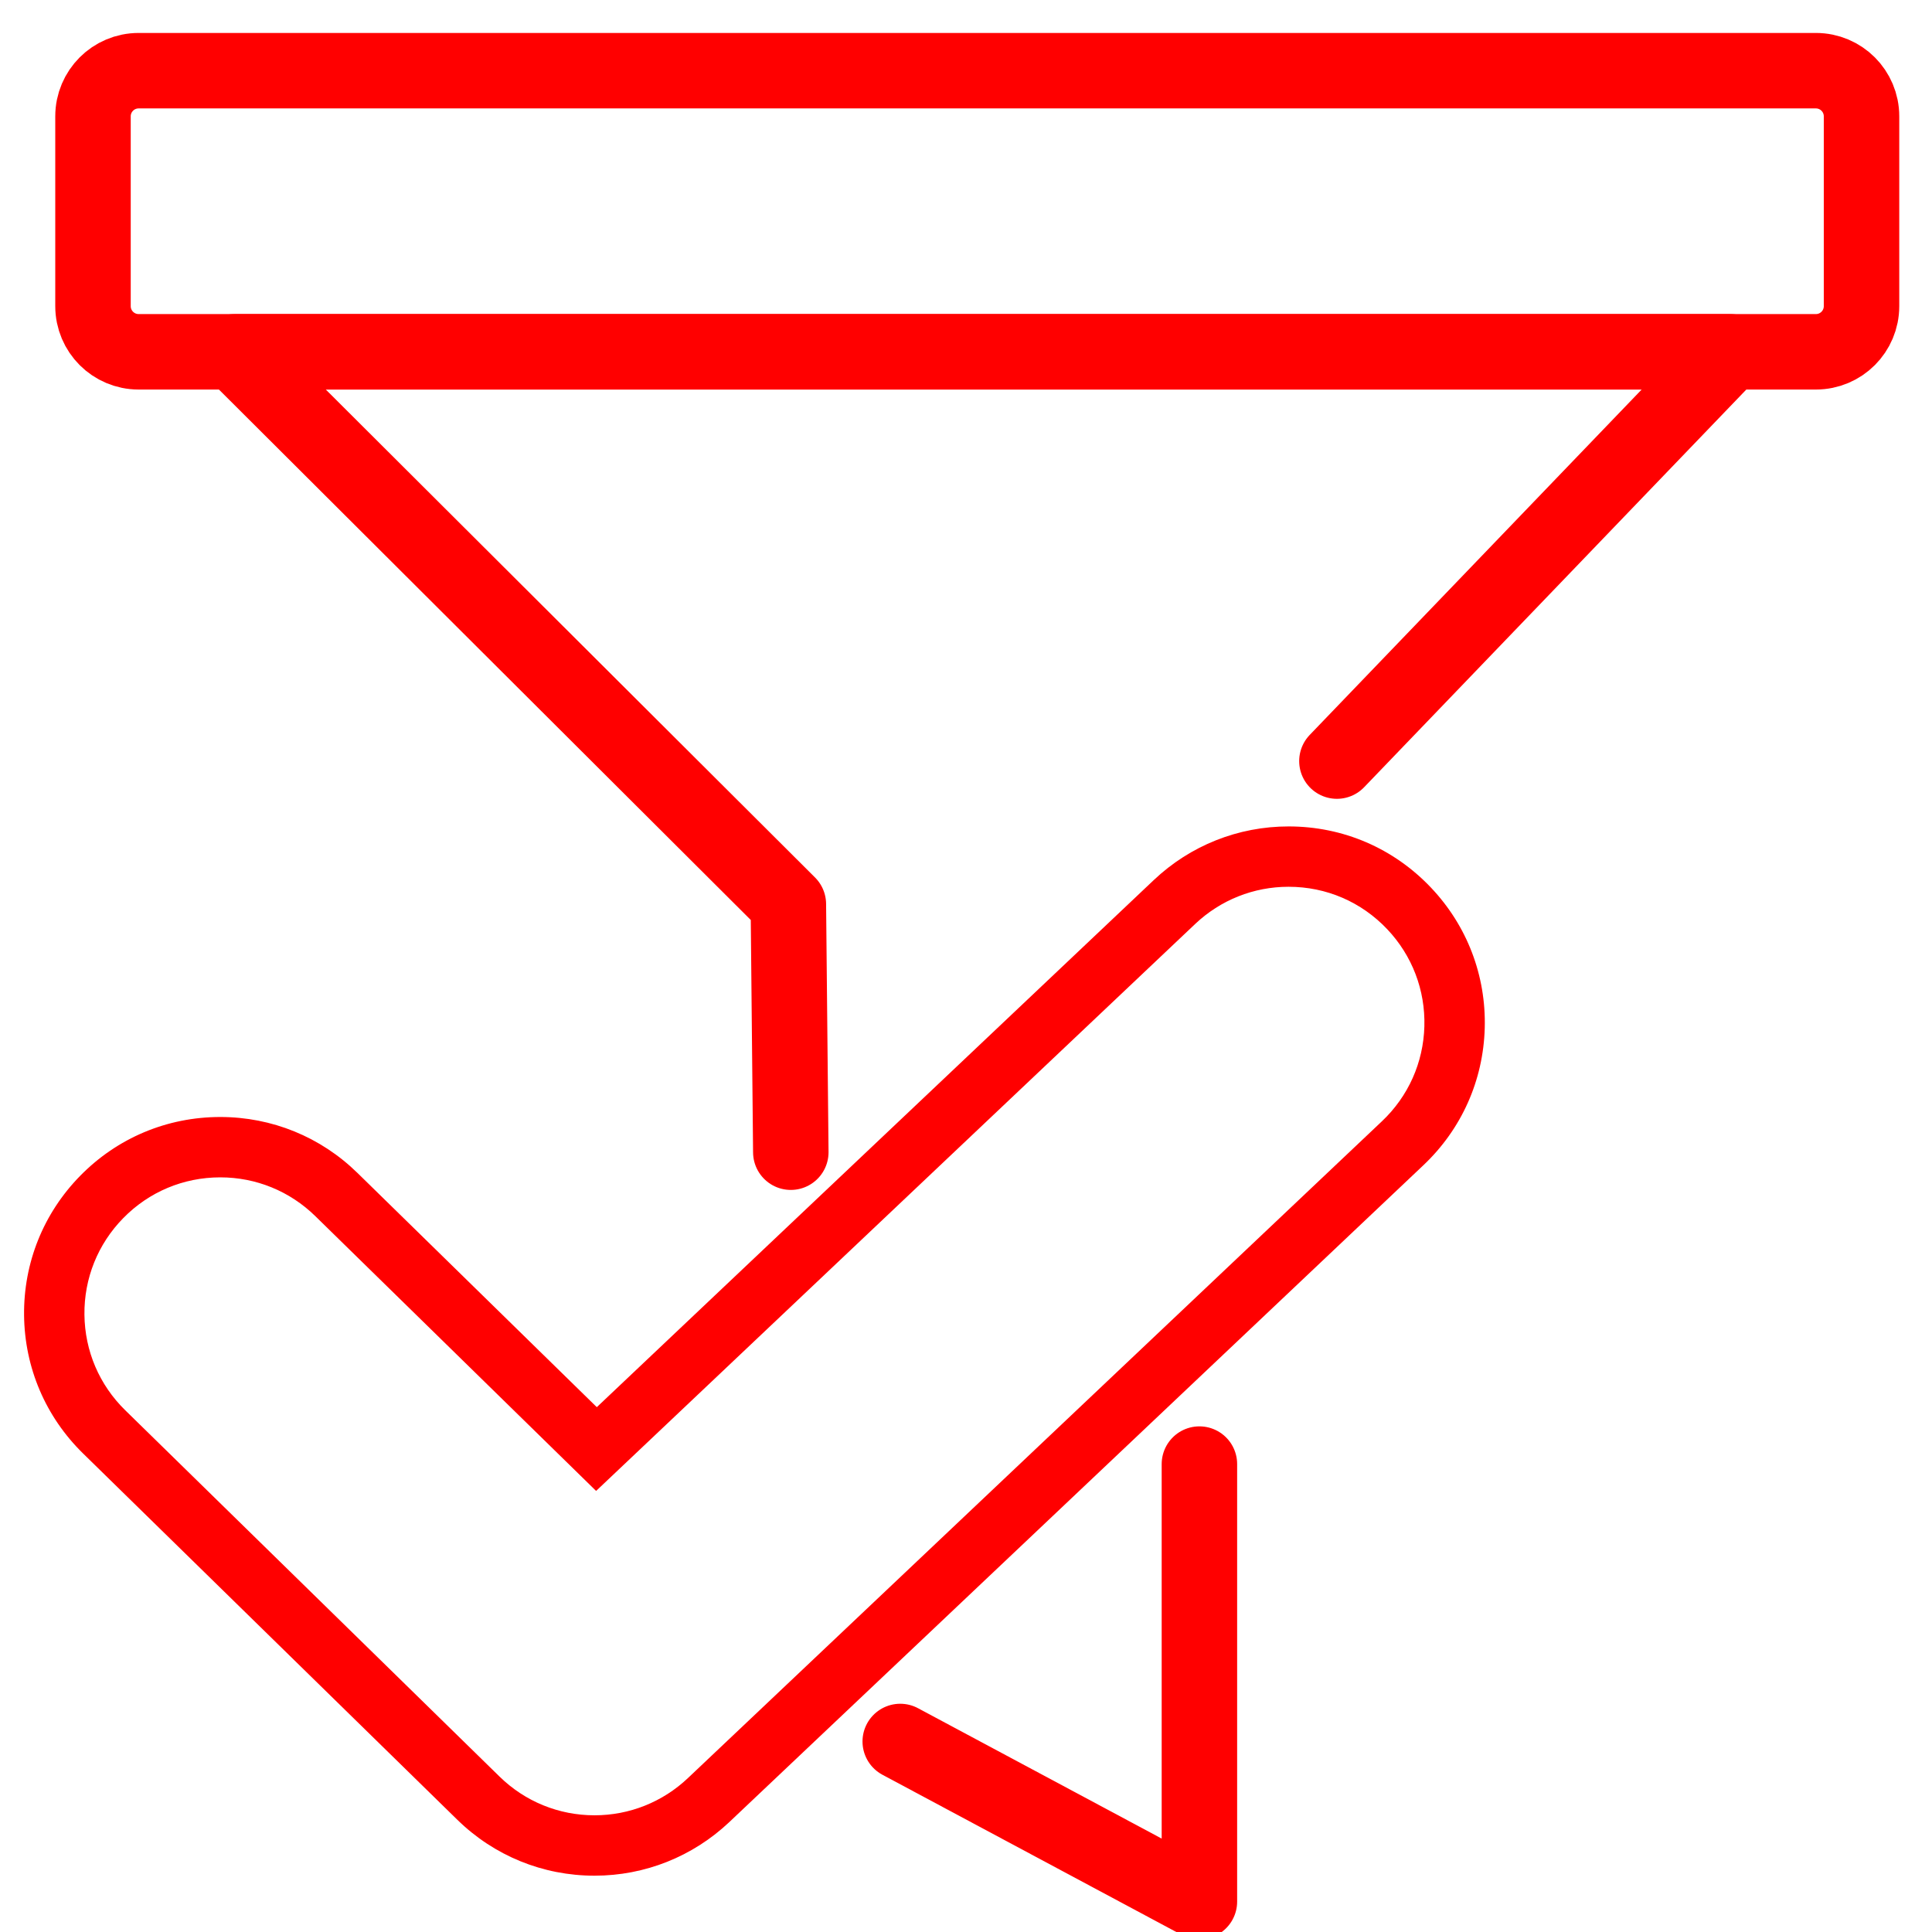
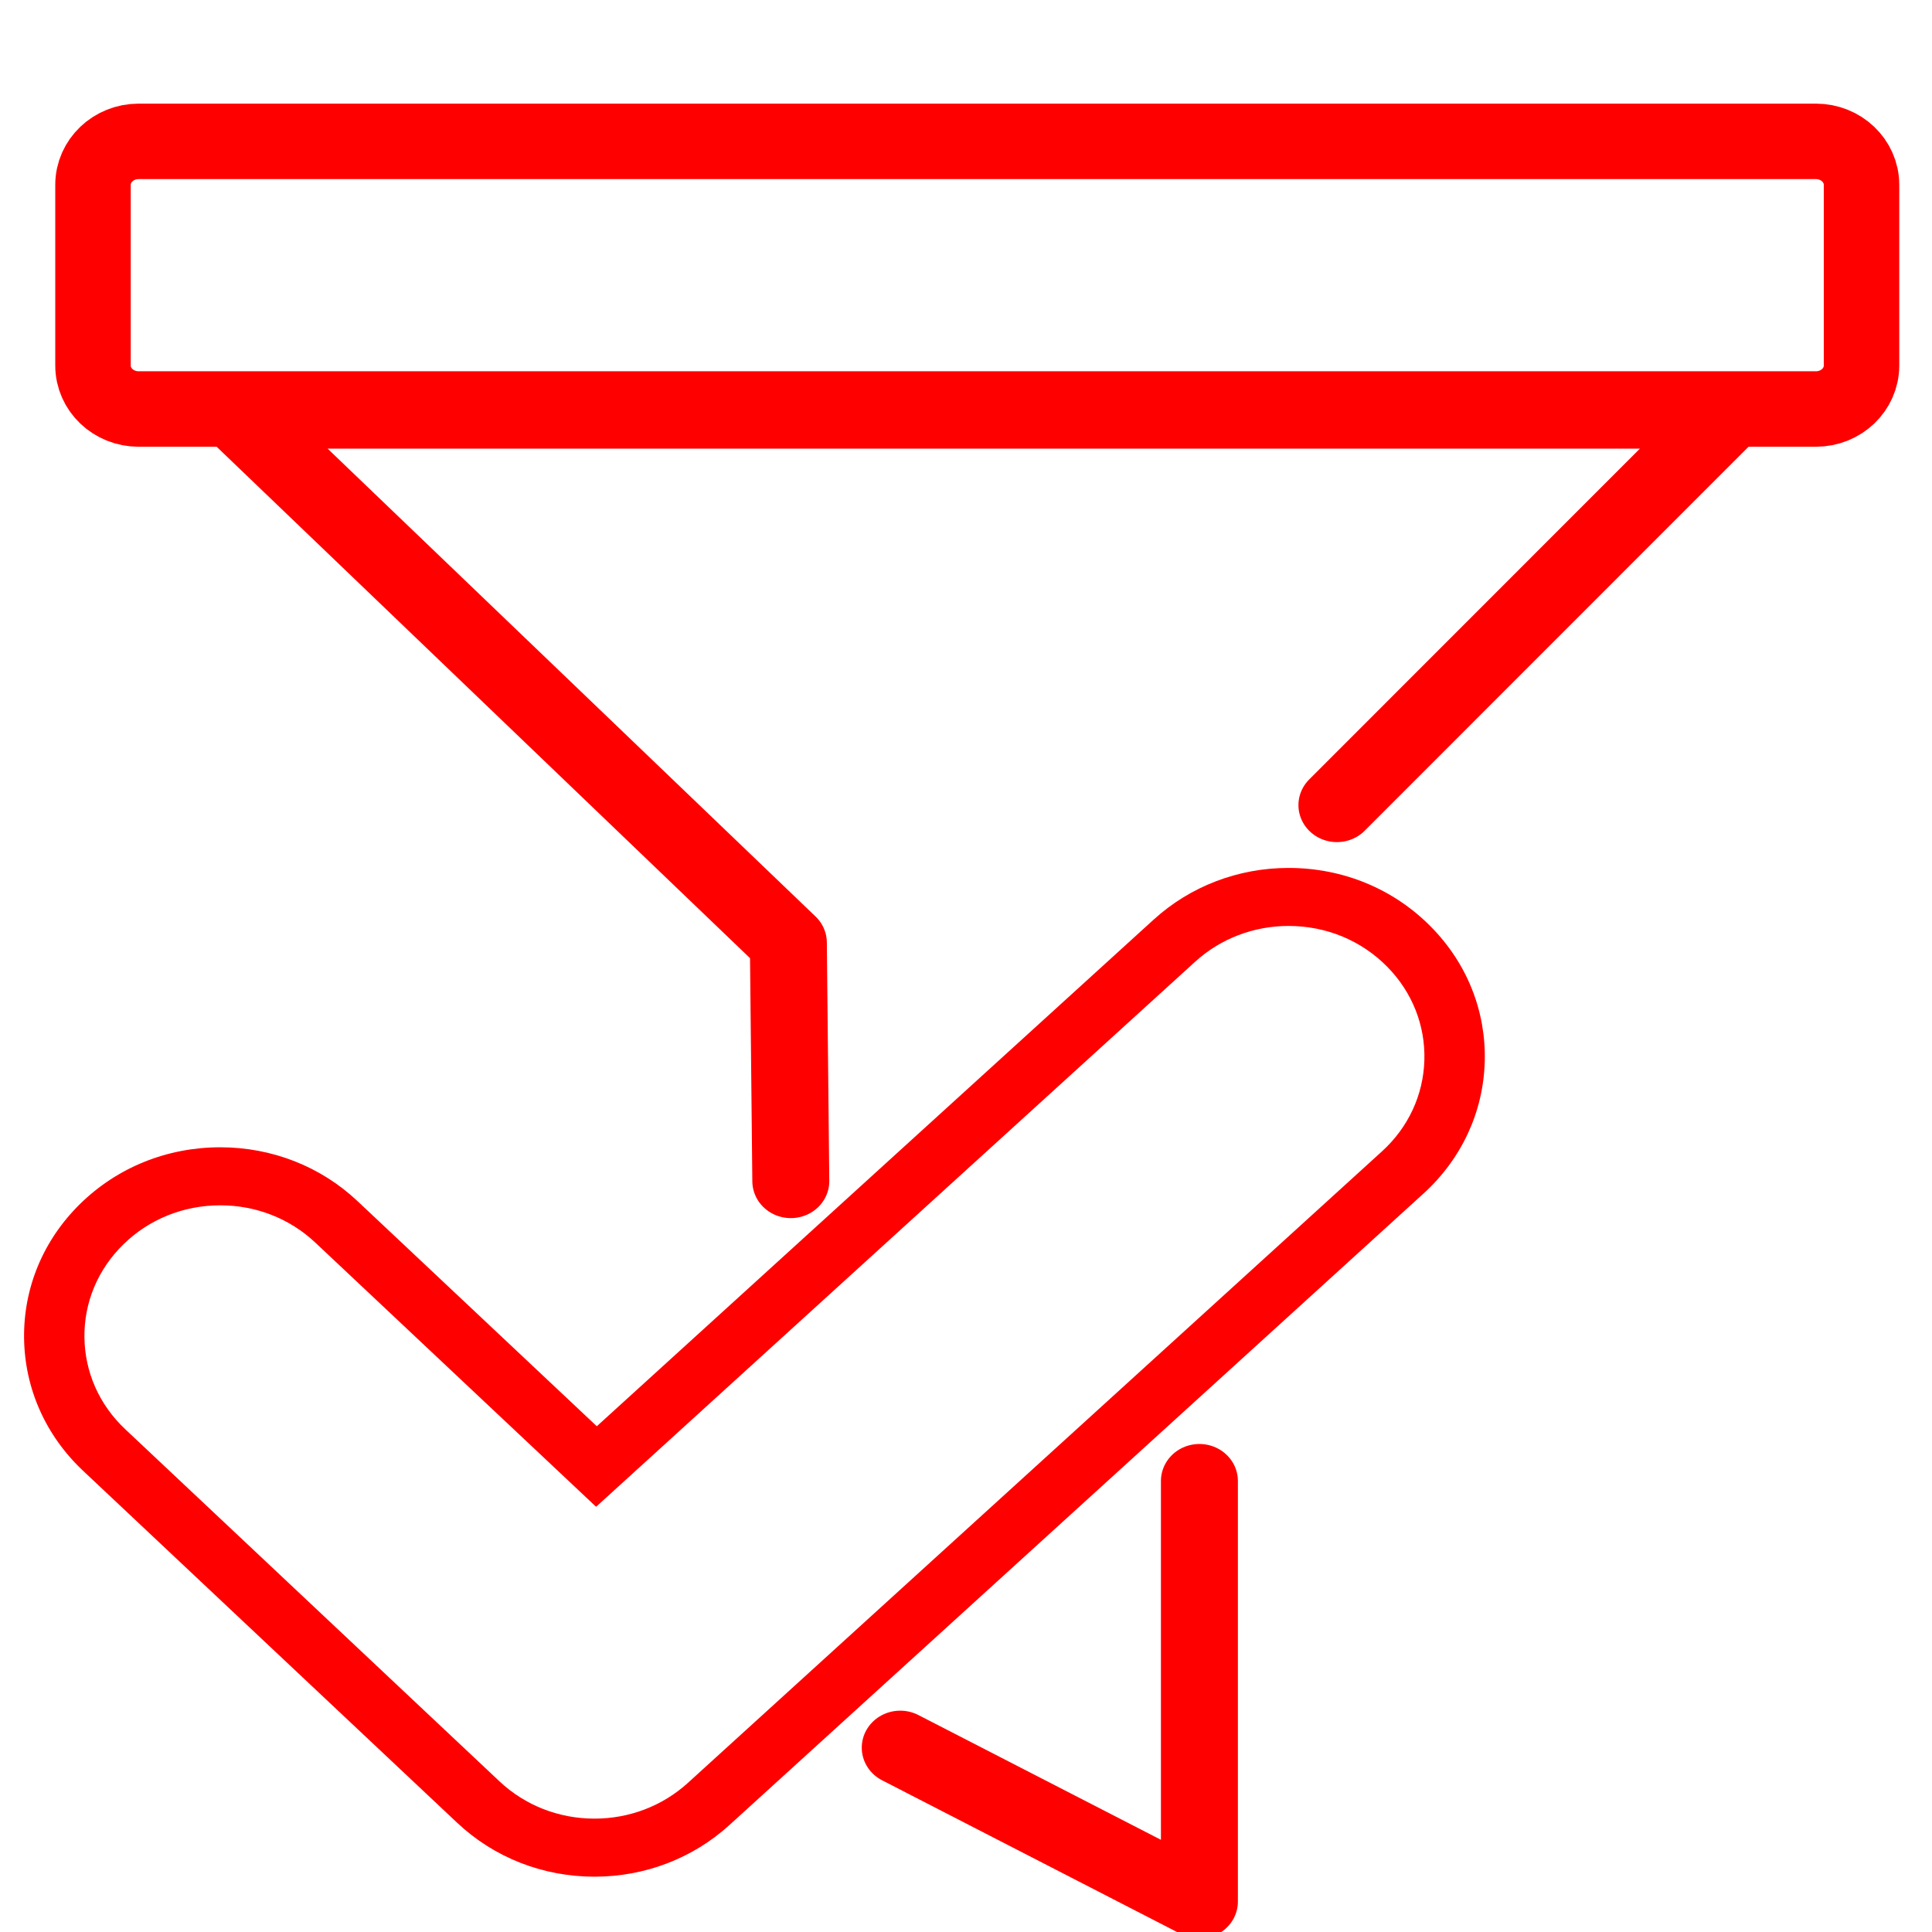
<svg xmlns="http://www.w3.org/2000/svg" version="1.1" id="Calque_1" x="0px" y="0px" width="128px" height="128px" viewBox="0 0 128 128" enable-background="new 0 0 128 128" xml:space="preserve">
+   <defs id="defs16" />
  <g id="Calque_1_1_" display="none">
</g>
-   <polyline fill="none" stroke="#FF0000" stroke-width="5" stroke-linecap="round" stroke-linejoin="round" stroke-miterlimit="10" points="  59.643,115.378 79.464,125.984 79.464,97 " />
-   <polyline fill="none" stroke="#FF0000" stroke-width="5" stroke-linecap="round" stroke-linejoin="round" stroke-miterlimit="10" points="  88.574,50.424 114.633,23.309 15.539,23.309 52.231,59.904 52.393,76.336 " />
-   <path fill="none" stroke="#FF0000" stroke-width="5" stroke-miterlimit="10" d="M123.331,7.709c0-1.672-1.354-3.026-3.024-3.026  H9.186c-1.672,0-3.025,1.354-3.025,3.026v12.573c0,1.672,1.353,3.026,3.025,3.026h111.121c1.672,0,3.024-1.354,3.024-3.026V7.709z" />
-   <g>
-     <path fill="#FF0000" d="M39.388,124.269c-3.42,0-6.649-1.317-9.093-3.709L5.501,96.294c-2.481-2.429-3.869-5.679-3.906-9.151   c-0.038-3.473,1.279-6.751,3.708-9.233c2.465-2.519,5.765-3.906,9.291-3.906c3.419,0,6.649,1.317,9.092,3.71L39.54,93.228   L76.437,58.31c2.425-2.294,5.597-3.557,8.934-3.557c3.61,0,6.964,1.443,9.444,4.064c2.387,2.522,3.648,5.822,3.553,9.294   c-0.096,3.471-1.537,6.697-4.06,9.084l-45.984,43.517C45.899,123.005,42.726,124.269,39.388,124.269z M14.594,78.003   c-2.441,0-4.726,0.96-6.432,2.704C6.48,82.426,5.568,84.695,5.594,87.1s0.986,4.654,2.705,6.335L33.093,117.7   c1.692,1.656,3.928,2.568,6.295,2.568c2.311,0,4.507-0.875,6.186-2.463l45.983-43.518c1.747-1.652,2.745-3.886,2.811-6.288   c0.066-2.403-0.807-4.688-2.46-6.435c-1.717-1.814-4.038-2.813-6.538-2.813c-2.31,0-4.506,0.875-6.184,2.462L39.493,98.778   L20.889,80.571C19.197,78.915,16.961,78.003,14.594,78.003z" />
+   <polyline fill="none" stroke="#ff0000" stroke-width="5.099" stroke-linecap="round" stroke-linejoin="round" stroke-miterlimit="10" points="  59.643,115.378 79.464,125.984 79.464,97 " id="polyline3" transform="matrix(1,0,0,0.9613951,0,4.863605)" />
+   <polyline fill="none" stroke="#ff0000" stroke-width="5.099" stroke-linecap="round" stroke-linejoin="round" stroke-miterlimit="10" points="  88.574,50.424 114.633,23.309 15.539,23.309 52.231,59.904 52.393,76.336 " id="polyline5" transform="matrix(1,0,0,0.9613951,0,4.863605)" />
+   <path fill="none" stroke="#ff0000" stroke-width="5" stroke-miterlimit="10" d="m 123.331,12.247 c 0,-1.592 -1.354,-2.881 -3.024,-2.881 H 9.186 c -1.672,0 -3.025,1.289 -3.025,2.881 v 11.97 c 0,1.592 1.353,2.881 3.025,2.881 h 111.121 c 1.672,0 3.024,-1.289 3.024,-2.881 z" id="path7" />
+   <g id="g11" transform="matrix(1,0,0,0.9613951,0,4.863605)" style="stroke-width:1.02">
+     <path fill="#ff0000" d="m 39.388,124.269 c -3.42,0 -6.649,-1.317 -9.093,-3.709 L 5.501,96.294 C 3.02,93.865 1.632,90.615 1.595,87.143 1.557,83.67 2.874,80.392 5.303,77.91 c 2.465,-2.519 5.765,-3.906 9.291,-3.906 3.419,0 6.649,1.317 9.092,3.71 L 39.54,93.228 76.437,58.31 c 2.425,-2.294 5.597,-3.557 8.934,-3.557 3.61,0 6.964,1.443 9.444,4.064 2.387,2.522 3.648,5.822 3.553,9.294 -0.096,3.471 -1.537,6.697 -4.06,9.084 l -45.984,43.517 c -2.425,2.293 -5.598,3.557 -8.936,3.557 z M 14.594,78.003 c -2.441,0 -4.726,0.96 -6.432,2.704 C 6.48,82.426 5.568,84.695 5.594,87.1 5.62,89.505 6.58,91.754 8.299,93.435 L 33.093,117.7 c 1.692,1.656 3.928,2.568 6.295,2.568 2.311,0 4.507,-0.875 6.186,-2.463 L 91.557,74.287 c 1.747,-1.652 2.745,-3.886 2.811,-6.288 0.066,-2.403 -0.807,-4.688 -2.46,-6.435 -1.717,-1.814 -4.038,-2.813 -6.538,-2.813 -2.31,0 -4.506,0.875 -6.184,2.462 L 39.493,98.778 20.889,80.571 c -1.692,-1.656 -3.928,-2.568 -6.295,-2.568 z" id="path9" style="stroke-width:1.04" />
  </g>
</svg>
